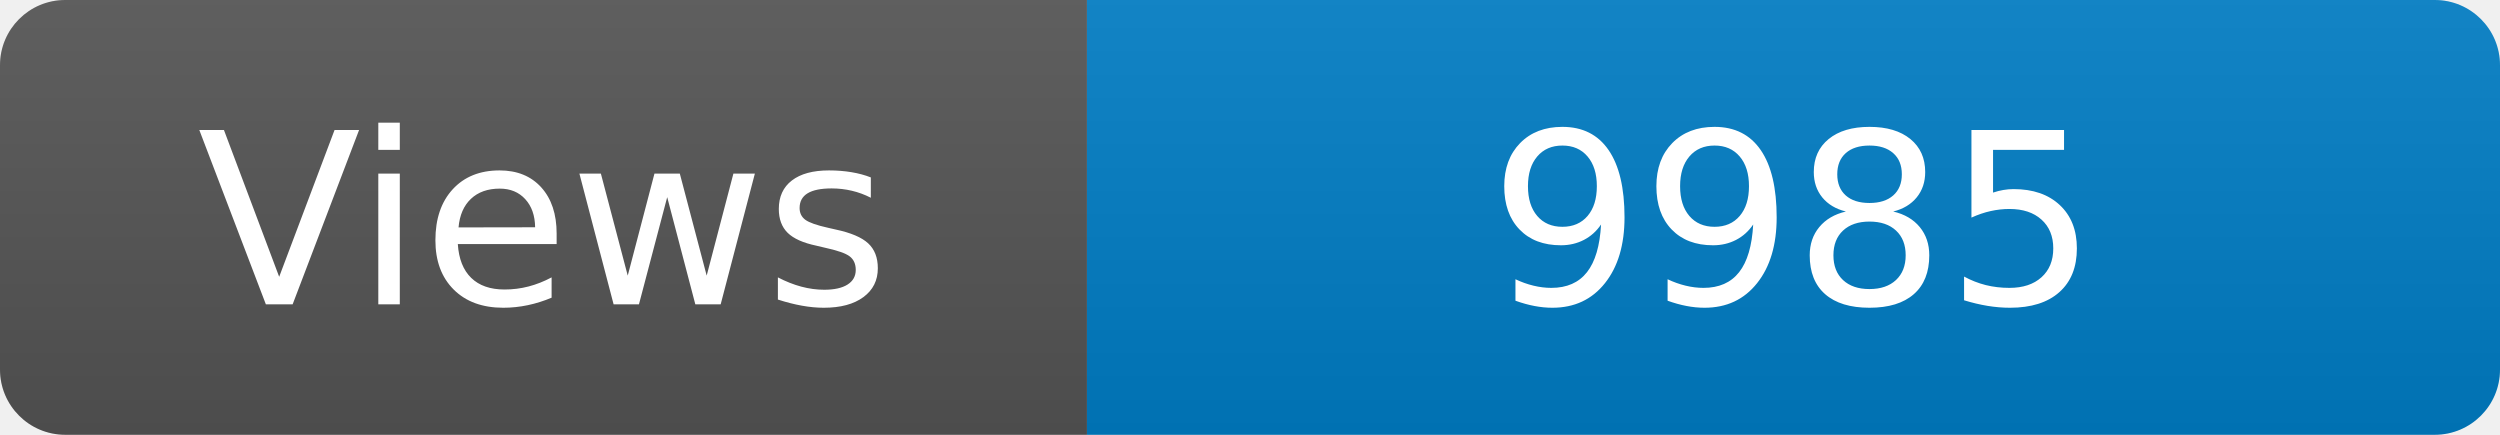
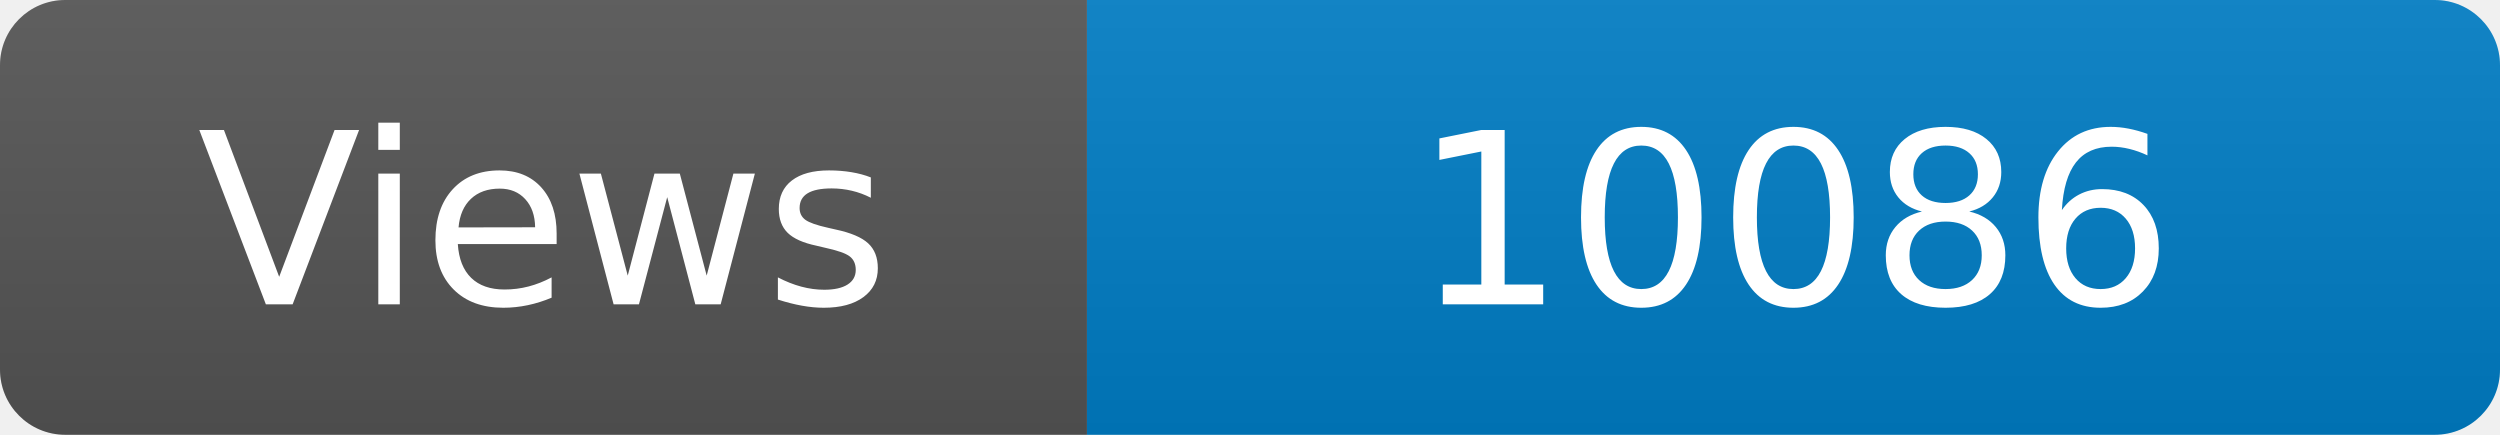
<svg xmlns="http://www.w3.org/2000/svg" width="115" height="20" role="img" aria-label="Maintained?: yes">
  <linearGradient id="s" x2="0" y2="100%">
    <stop offset="0" stop-color="#bbb" stop-opacity=".1" />
    <stop offset="1" stop-opacity=".1" />
  </linearGradient>
  <clipPath id="r">
    <rect width="115" height="20" rx="3" fill="#fff" />
  </clipPath>
  <g clip-path="url(#r)">
    <rect width="50" height="20" fill="#555" />
    <rect x="50" width="160" height="20" fill="#007ec6" />
    <rect width="115" height="20" fill="url(#s)" />
  </g>
  <g fill="#fff" text-anchor="middle" font-family="Verdana,Geneva,DejaVu Sans,sans-serif" font-size="110">
    <text x="250" y="140" transform="scale(.1)" fill="#fff">Views</text>
-     <text x="825" y="140" transform="scale(.1)" fill="#fff">9985</text>
+     <text x="825" y="140" transform="scale(.1)" fill="#fff">10086</text>
  </g>
</svg>
